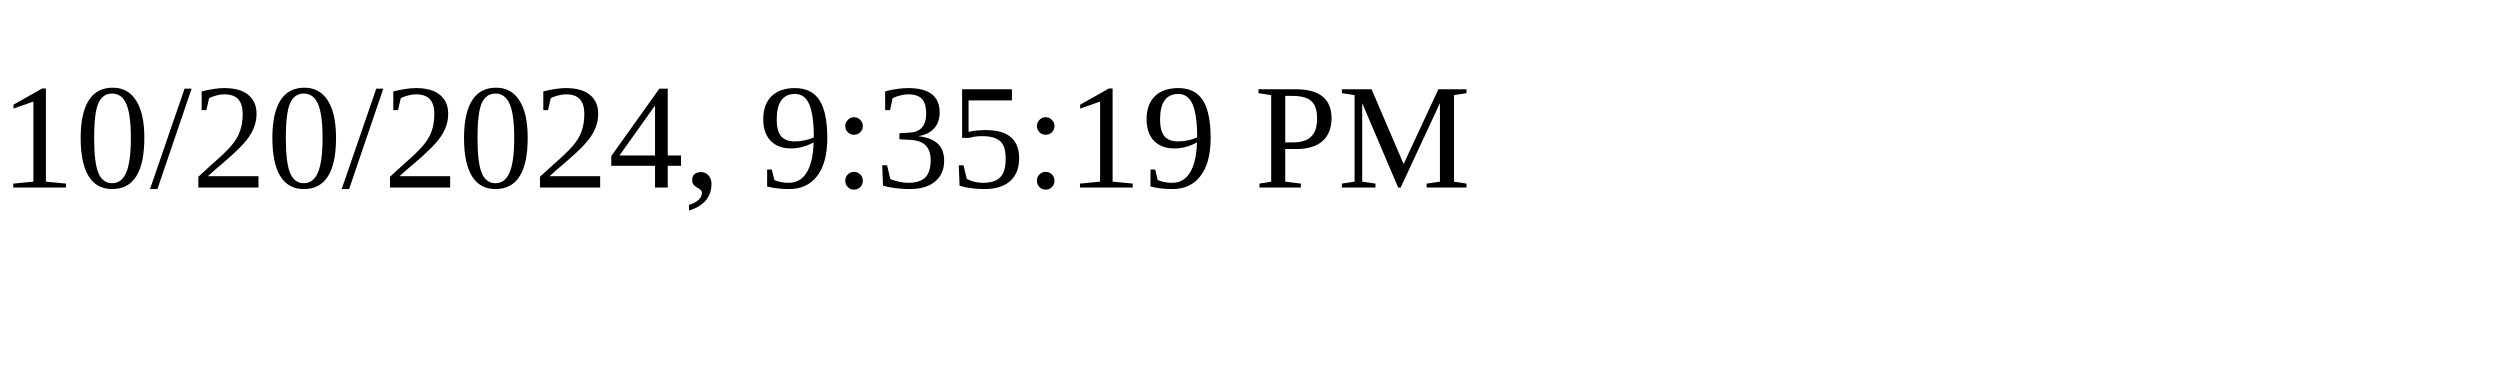
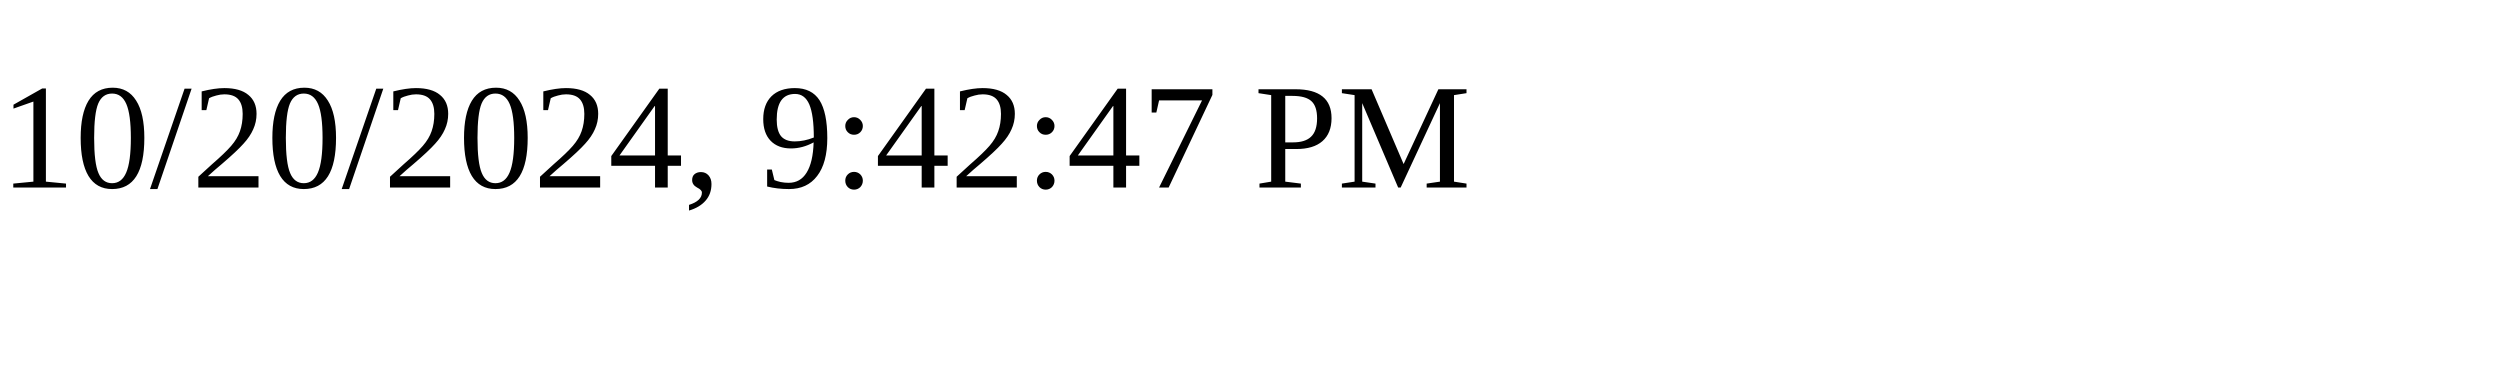
<svg xmlns="http://www.w3.org/2000/svg" height="30" width="200">
-   <text x="0" y="15">10/20/2024, 9:35:19 PM</text>
+   <text x="0" y="15">10/20/2024, 9:42:47 PM</text>
</svg>
